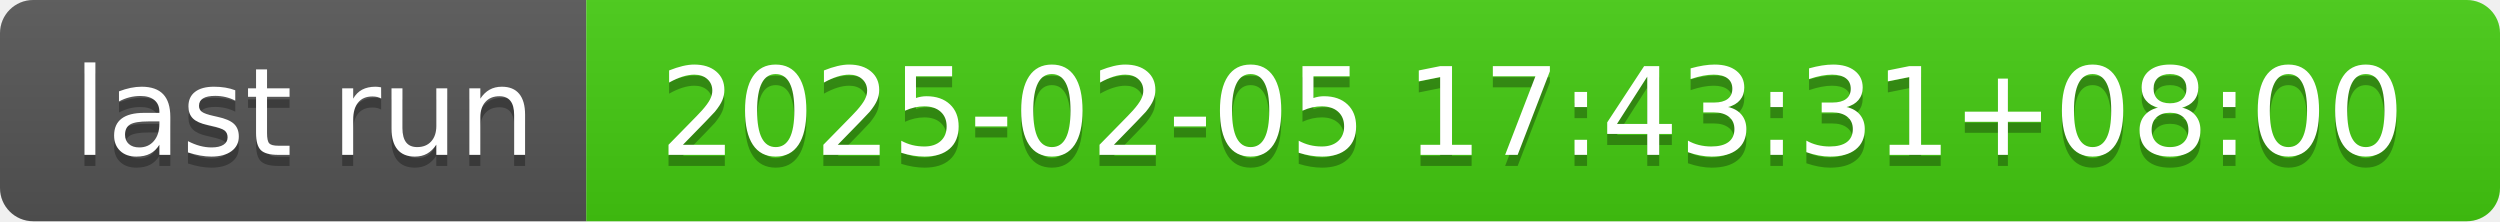
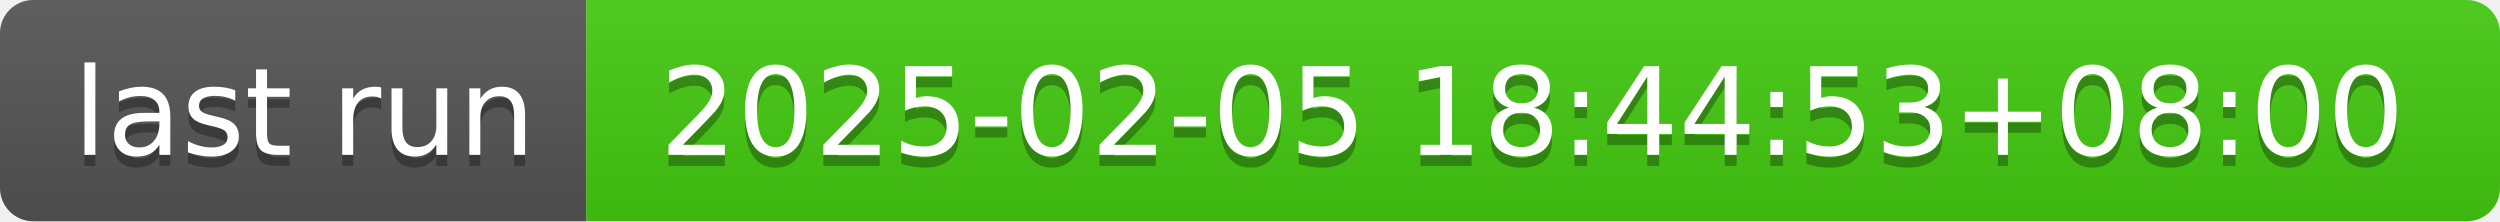
- <svg xmlns="http://www.w3.org/2000/svg" width="226" height="20" role="img" aria-label="last run: 2025-02-05 17:43:31+08:00">
+ <svg xmlns="http://www.w3.org/2000/svg" width="226" height="20" role="img" aria-label="last run: 2025-02-05 18:44:53+08:00">
  <linearGradient id="s" x2="0" y2="100%">
    <stop offset="0" stop-color="#bbb" stop-opacity=".1" />
    <stop offset="1" stop-opacity=".1" />
  </linearGradient>
  <clipPath id="r">
    <rect width="226" height="20" rx="3" fill="#fff" />
  </clipPath>
  <g clip-path="url(#r)">
    <rect width="53" height="20" fill="#555" />
    <rect x="53" width="173" height="20" fill="#4c1" />
    <rect width="226" height="20" fill="url(#s)" />
  </g>
  <g fill="#fff" text-anchor="middle" font-family="Verdana,Geneva,DejaVu Sans,sans-serif" text-rendering="geometricPrecision" font-size="110">
    <text aria-hidden="true" x="275" y="150" fill="#010101" fill-opacity=".3" transform="scale(.1)" textLength="430">last run</text>
    <text x="275" y="140" transform="scale(.1)" fill="#fff" textLength="430">last run</text>
-     <text aria-hidden="true" x="1385" y="150" fill="#010101" fill-opacity=".3" transform="scale(.1)" textLength="1630">2025-02-05 17:43:31+08:00</text>
-     <text x="1385" y="140" transform="scale(.1)" fill="#fff" textLength="1630">2025-02-05 17:43:31+08:00</text>
+     <text aria-hidden="true" x="1385" y="150" fill="#010101" fill-opacity=".3" transform="scale(.1)" textLength="1630">2025-02-05 18:44:53+08:00</text>
+     <text x="1385" y="140" transform="scale(.1)" fill="#fff" textLength="1630">2025-02-05 18:44:53+08:00</text>
  </g>
</svg>
